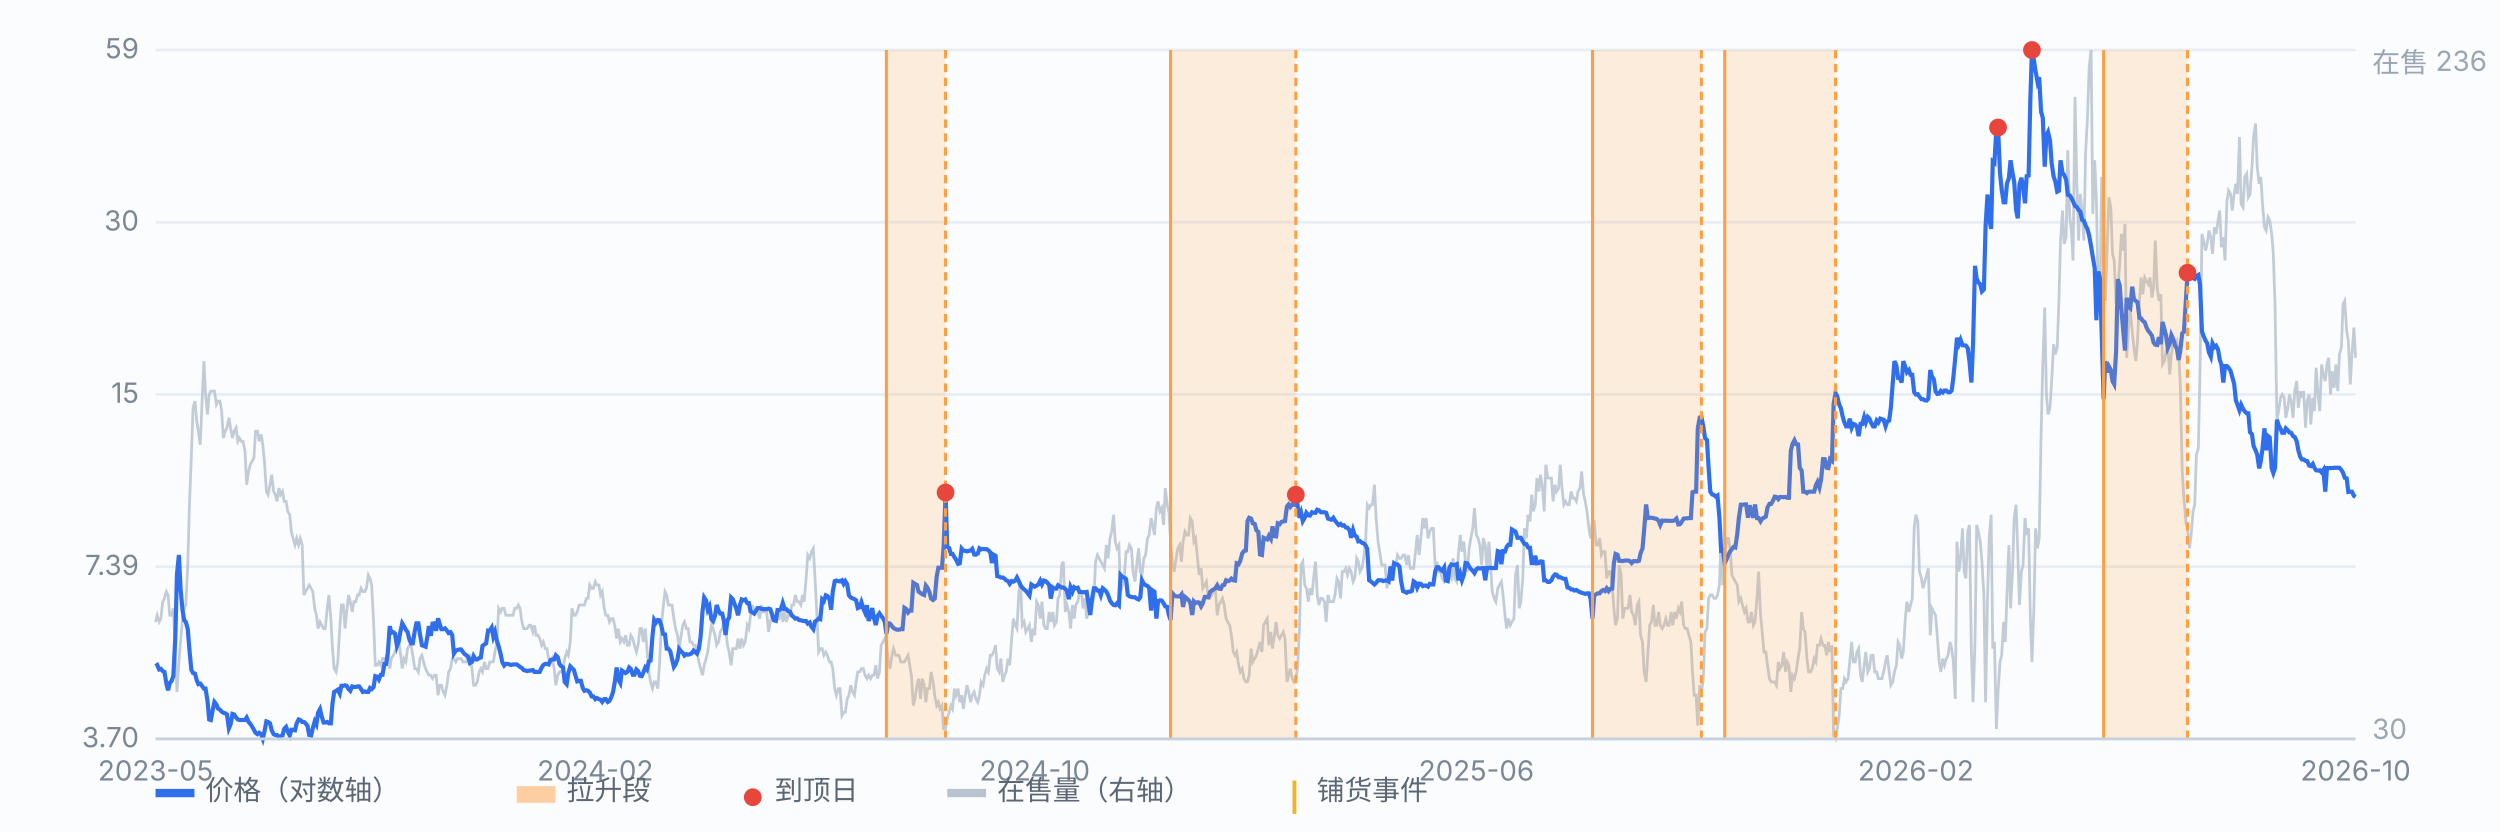
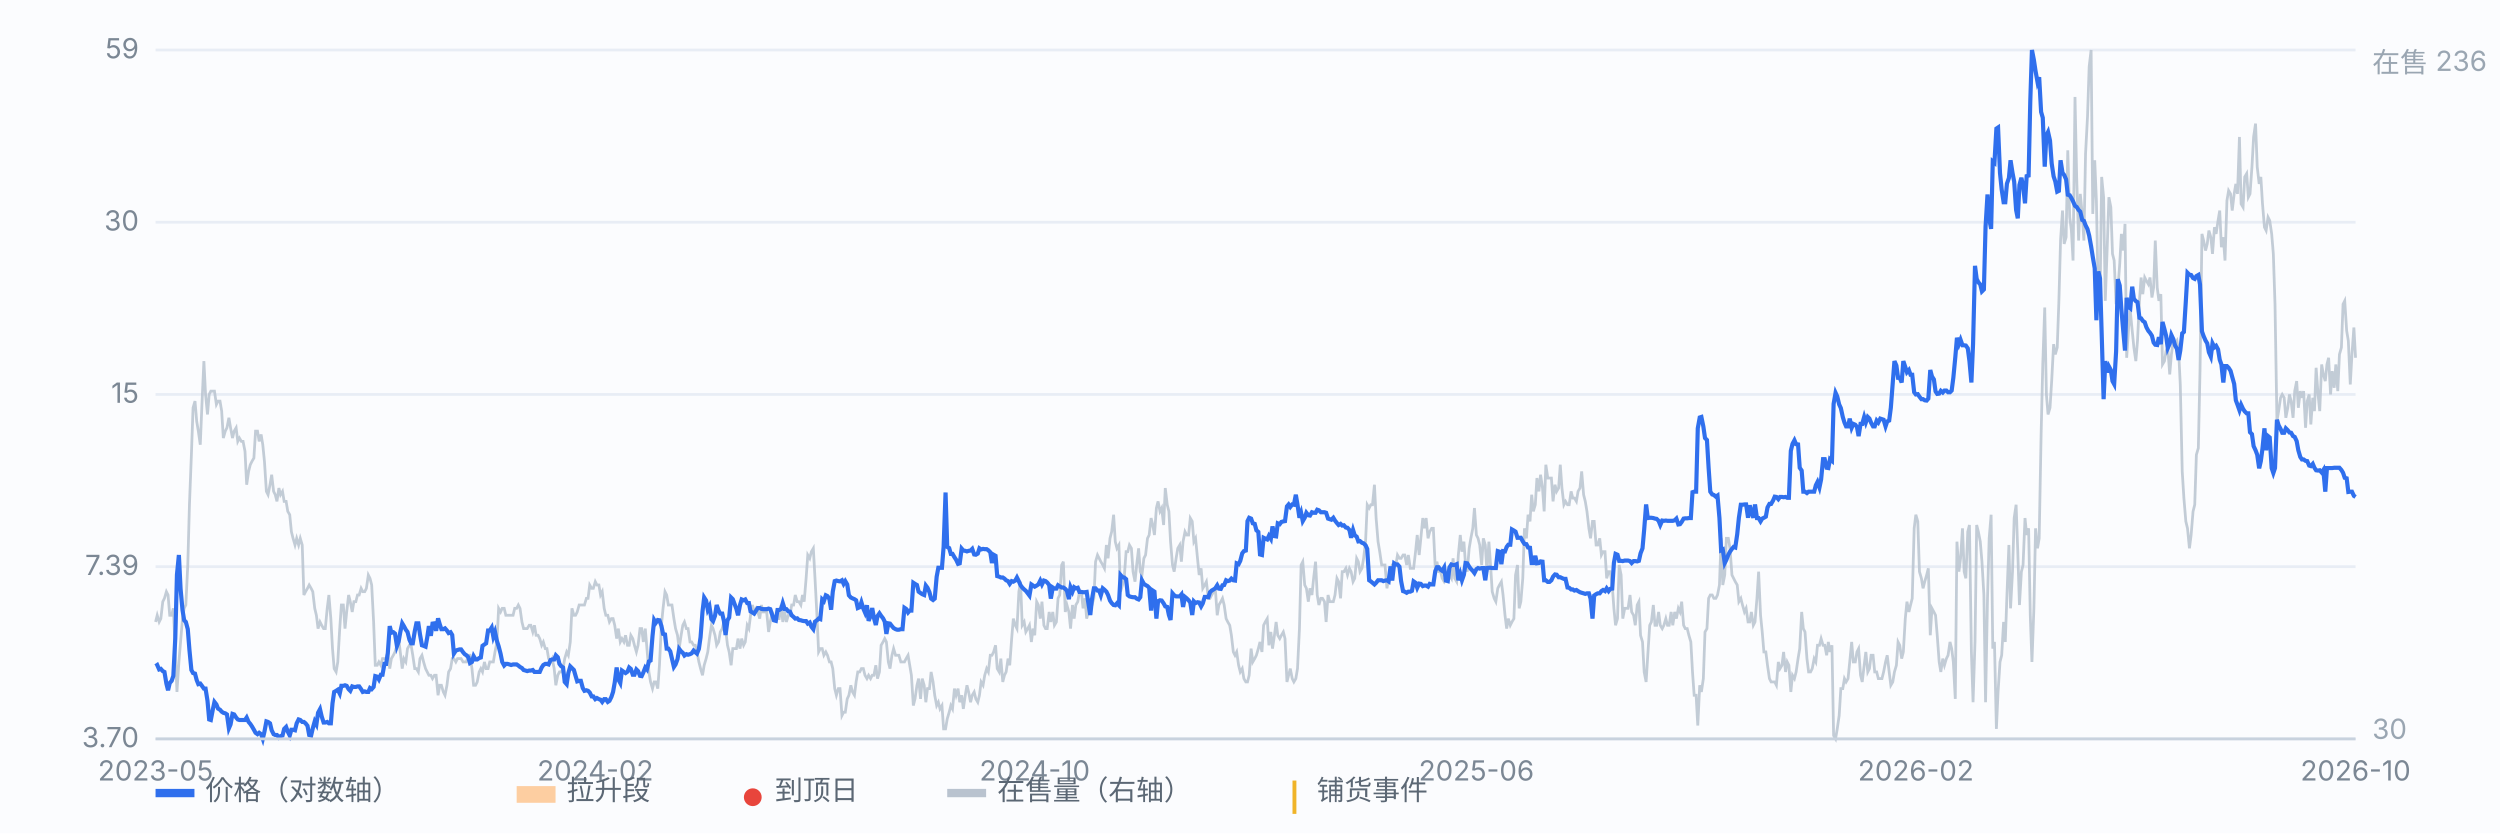
<svg xmlns="http://www.w3.org/2000/svg" viewBox="0 0 900 300" preserveAspectRatio="xMidYMid meet" style="width:100%;max-width:900px;height:auto;display:block" font-family="-apple-system,Segoe UI,Microsoft YaHei,sans-serif" font-size="10">
  <rect x="0" y="0" width="900" height="300" fill="#fbfcfe" />
  <line x1="56" y1="266.0" x2="848" y2="266.0" stroke="#e8edf5" stroke-width="1" />
  <text x="50" y="269.0" text-anchor="end" fill="#7b8794">3.70</text>
  <line x1="56" y1="204.0" x2="848" y2="204.0" stroke="#e8edf5" stroke-width="1" />
  <text x="50" y="207.0" text-anchor="end" fill="#7b8794">7.39</text>
  <line x1="56" y1="142.0" x2="848" y2="142.0" stroke="#e8edf5" stroke-width="1" />
  <text x="50" y="145.0" text-anchor="end" fill="#7b8794">15</text>
  <line x1="56" y1="80.0" x2="848" y2="80.0" stroke="#e8edf5" stroke-width="1" />
  <text x="50" y="83.0" text-anchor="end" fill="#7b8794">30</text>
  <line x1="56" y1="18.0" x2="848" y2="18.0" stroke="#e8edf5" stroke-width="1" />
  <text x="50" y="21.0" text-anchor="end" fill="#7b8794">59</text>
  <path d="M56.0 223.9 L56.6 221.5 L57.3 223.9 L57.9 222.7 L58.6 216.6 L59.2 215.4 L59.9 213.0 L60.5 214.2 L61.1 221.5 L61.8 221.5 L62.4 219.0 L63.1 234.7 L63.7 249.1 L64.4 238.3 L65.0 231.1 L65.7 222.7 L66.3 219.0 L66.9 217.8 L67.6 203.4 L68.2 181.7 L68.9 163.7 L69.5 146.8 L70.2 144.4 L70.8 151.6 L71.4 155.2 L72.1 160.1 L72.7 145.6 L73.4 130.0 L74.0 142.0 L74.7 149.2 L75.3 142.0 L75.9 140.8 L76.6 140.8 L77.2 140.8 L77.9 145.6 L78.5 144.4 L79.2 144.4 L79.8 148.0 L80.4 157.7 L81.1 155.2 L81.7 154.0 L82.4 150.4 L83.0 154.0 L83.7 157.7 L84.3 155.2 L85.0 154.0 L85.6 158.9 L86.2 157.7 L86.9 158.9 L87.5 158.9 L88.2 162.5 L88.8 174.5 L89.5 169.7 L90.1 167.3 L90.7 166.1 L91.4 164.9 L92.0 155.2 L92.7 155.2 L93.3 158.9 L94.0 156.4 L94.6 160.1 L95.2 166.1 L95.9 176.9 L96.5 178.1 L97.2 174.5 L97.8 170.9 L98.5 176.9 L99.1 178.1 L99.7 180.5 L100.4 175.7 L101.0 178.1 L101.7 176.9 L102.3 180.5 L103.0 180.5 L103.6 184.1 L104.3 185.3 L104.9 191.4 L105.5 193.8 L106.2 196.2 L106.8 193.8 L107.5 196.2 L108.1 193.8 L108.8 196.2 L109.4 214.2 L110.0 213.0 L110.7 211.8 L111.3 210.6 L112.0 211.8 L112.6 213.0 L113.3 219.0 L113.9 221.5 L114.5 226.3 L115.2 223.9 L115.8 225.1 L116.5 226.3 L117.1 226.3 L117.8 219.0 L118.4 214.2 L119.1 222.7 L119.7 233.5 L120.3 240.7 L121.0 241.9 L121.6 238.3 L122.3 226.3 L122.9 217.8 L123.6 217.8 L124.2 226.3 L124.8 220.3 L125.5 214.2 L126.1 216.6 L126.8 220.3 L127.4 216.6 L128.1 216.6 L128.7 214.2 L129.3 214.2 L130.0 211.8 L130.6 213.0 L131.3 213.0 L131.9 211.8 L132.6 207.0 L133.2 208.2 L133.8 210.6 L134.5 223.9 L135.1 239.5 L135.8 239.5 L136.4 238.3 L137.1 239.5 L137.7 237.1 L138.4 237.1 L139.0 237.1 L139.6 234.7 L140.3 240.7 L140.9 237.1 L141.6 235.9 L142.2 234.7 L142.9 232.3 L143.5 229.9 L144.1 234.7 L144.8 240.7 L145.4 237.1 L146.1 238.3 L146.7 233.5 L147.4 232.3 L148.0 232.3 L148.6 235.9 L149.3 240.7 L149.9 240.7 L150.6 241.9 L151.2 237.1 L151.9 235.9 L152.5 238.3 L153.2 240.7 L153.8 241.9 L154.4 243.1 L155.1 243.1 L155.7 244.3 L156.4 243.1 L157.0 243.1 L157.7 250.3 L158.3 246.7 L158.9 246.7 L159.6 249.1 L160.2 250.3 L160.9 246.7 L161.5 241.9 L162.2 240.7 L162.8 237.1 L163.4 237.1 L164.1 238.3 L164.7 237.1 L165.4 237.1 L166.0 237.1 L166.7 238.3 L167.3 238.3 L167.9 238.3 L168.6 235.9 L169.2 235.9 L169.9 240.7 L170.5 246.7 L171.2 246.7 L171.8 245.5 L172.5 241.9 L173.1 240.7 L173.7 241.9 L174.4 238.3 L175.0 240.7 L175.7 240.7 L176.3 238.3 L177.0 238.3 L177.6 238.3 L178.2 234.7 L178.9 231.1 L179.5 219.0 L180.2 220.3 L180.8 219.0 L181.5 219.0 L182.1 221.5 L182.7 221.5 L183.4 221.5 L184.0 221.5 L184.7 221.5 L185.3 219.0 L186.0 219.0 L186.6 217.8 L187.2 219.0 L187.9 223.9 L188.5 226.3 L189.2 226.3 L189.8 226.3 L190.5 225.1 L191.1 225.1 L191.8 227.5 L192.4 225.1 L193.0 228.7 L193.7 228.7 L194.3 229.9 L195.0 232.3 L195.6 231.1 L196.3 233.5 L196.9 233.5 L197.5 237.1 L198.2 238.3 L198.8 237.1 L199.5 240.7 L200.1 246.7 L200.8 243.1 L201.4 241.9 L202.0 241.9 L202.7 240.7 L203.3 237.1 L204.0 234.7 L204.6 235.9 L205.3 231.1 L205.9 219.0 L206.6 221.5 L207.2 221.5 L207.8 220.3 L208.5 217.8 L209.1 217.8 L209.8 217.8 L210.4 217.8 L211.1 215.4 L211.7 215.4 L212.3 210.6 L213.0 211.8 L213.6 211.8 L214.3 209.4 L214.9 210.6 L215.6 210.6 L216.2 214.2 L216.8 213.0 L217.5 219.0 L218.1 221.5 L218.8 221.5 L219.4 223.9 L220.1 222.7 L220.7 222.7 L221.3 225.1 L222.0 229.9 L222.6 226.3 L223.3 231.1 L223.9 229.9 L224.6 231.1 L225.2 228.7 L225.9 232.3 L226.5 232.3 L227.1 228.7 L227.8 229.9 L228.4 232.3 L229.1 234.7 L229.7 232.3 L230.4 226.3 L231.0 226.3 L231.6 231.1 L232.3 226.3 L232.9 233.5 L233.6 241.9 L234.2 245.5 L234.9 247.9 L235.5 245.5 L236.1 245.5 L236.8 247.9 L237.4 239.5 L238.1 225.1 L238.7 219.0 L239.4 213.0 L240.0 214.2 L240.6 217.8 L241.3 217.8 L241.9 217.8 L242.6 222.7 L243.2 226.3 L243.9 228.7 L244.5 233.5 L245.2 228.7 L245.8 225.1 L246.4 223.9 L247.1 226.3 L247.7 226.3 L248.4 231.1 L249.0 231.1 L249.7 232.3 L250.3 232.3 L250.9 234.7 L251.6 238.3 L252.2 240.7 L252.9 243.1 L253.5 239.5 L254.2 237.1 L254.8 234.7 L255.4 229.9 L256.1 225.1 L256.7 226.3 L257.4 228.7 L258.0 232.3 L258.7 231.1 L259.3 227.5 L260.0 226.3 L260.6 223.9 L261.2 226.3 L261.9 232.3 L262.5 234.7 L263.2 239.5 L263.8 233.5 L264.5 233.5 L265.1 233.5 L265.7 229.9 L266.4 233.5 L267.0 229.9 L267.7 232.3 L268.3 231.1 L269.0 225.1 L269.6 226.3 L270.2 221.5 L270.9 217.8 L271.5 220.3 L272.2 219.0 L272.8 220.3 L273.5 222.7 L274.1 217.8 L274.7 220.3 L275.4 220.3 L276.0 220.3 L276.7 227.5 L277.3 223.9 L278.0 220.3 L278.6 222.7 L279.3 222.7 L279.9 222.7 L280.5 222.7 L281.2 217.8 L281.8 223.9 L282.5 220.3 L283.1 223.9 L283.8 221.5 L284.4 221.5 L285.0 217.8 L285.7 217.8 L286.3 214.2 L287.0 216.6 L287.6 216.6 L288.3 217.8 L288.9 214.2 L289.5 216.6 L290.2 208.2 L290.8 199.8 L291.5 201.0 L292.1 198.6 L292.8 197.4 L293.4 208.2 L294.1 221.5 L294.7 234.7 L295.3 233.5 L296.0 233.5 L296.6 235.9 L297.3 234.7 L297.9 235.9 L298.6 238.3 L299.2 238.3 L299.8 240.7 L300.5 247.9 L301.1 250.3 L301.8 247.9 L302.4 247.9 L303.1 257.6 L303.7 256.4 L304.3 256.4 L305.0 251.6 L305.6 250.3 L306.3 246.7 L306.9 249.1 L307.6 250.3 L308.2 245.5 L308.8 241.9 L309.5 241.9 L310.1 240.7 L310.8 240.7 L311.4 243.1 L312.1 244.3 L312.7 243.1 L313.4 244.3 L314.0 243.1 L314.6 243.1 L315.3 239.5 L315.9 244.3 L316.6 241.9 L317.2 232.3 L317.9 231.1 L318.5 229.9 L319.1 231.1 L319.8 238.3 L320.4 240.7 L321.1 235.9 L321.7 233.5 L322.4 235.9 L323.0 235.9 L323.6 235.9 L324.3 238.3 L324.9 238.3 L325.6 238.3 L326.2 237.1 L326.9 235.9 L327.5 239.5 L328.1 243.1 L328.8 254.0 L329.4 251.6 L330.1 246.7 L330.7 244.3 L331.4 251.6 L332.0 244.3 L332.7 246.7 L333.3 252.8 L333.9 247.9 L334.6 247.9 L335.2 241.9 L335.9 245.5 L336.5 250.3 L337.2 254.0 L337.8 252.8 L338.4 255.2 L339.1 254.0 L339.7 262.4 L340.4 262.4 L341.0 258.8 L341.7 256.4 L342.3 254.0 L342.9 255.2 L343.6 247.9 L344.2 250.3 L344.9 247.9 L345.5 252.8 L346.2 250.3 L346.8 255.2 L347.5 250.3 L348.1 246.7 L348.7 249.1 L349.4 252.8 L350.0 250.3 L350.7 249.1 L351.3 251.6 L352.0 252.8 L352.6 250.3 L353.2 245.5 L353.9 246.7 L354.5 243.1 L355.2 240.7 L355.8 241.9 L356.5 235.9 L357.1 235.9 L357.7 234.7 L358.4 232.3 L359.0 240.7 L359.7 241.9 L360.3 237.1 L361.0 245.5 L361.6 243.1 L362.2 241.9 L362.9 237.1 L363.5 239.5 L364.2 229.9 L364.8 222.7 L365.5 225.1 L366.1 226.3 L366.8 213.0 L367.4 209.4 L368.0 225.1 L368.7 223.9 L369.3 227.5 L370.0 226.3 L370.6 225.1 L371.3 231.1 L371.9 226.3 L372.5 228.7 L373.2 216.6 L373.8 217.8 L374.5 222.7 L375.1 216.6 L375.8 225.1 L376.4 226.3 L377.0 226.3 L377.7 220.3 L378.3 223.9 L379.0 220.3 L379.6 225.1 L380.3 223.9 L380.9 215.4 L381.5 214.2 L382.2 203.4 L382.8 202.2 L383.5 220.3 L384.1 217.8 L384.8 220.3 L385.4 226.3 L386.1 217.8 L386.7 222.7 L387.3 217.8 L388.0 216.6 L388.6 213.0 L389.3 213.0 L389.9 219.0 L390.6 215.4 L391.2 222.7 L391.8 220.3 L392.5 215.4 L393.1 217.8 L393.8 215.4 L394.4 202.2 L395.1 199.8 L395.7 201.0 L396.3 202.2 L397.0 203.4 L397.6 204.6 L398.3 196.2 L398.9 201.0 L399.6 193.8 L400.2 191.4 L400.9 185.3 L401.5 195.0 L402.1 197.4 L402.8 196.2 L403.4 213.0 L404.1 210.6 L404.7 208.2 L405.4 198.6 L406.0 198.6 L406.6 196.2 L407.3 197.4 L407.9 205.8 L408.6 209.4 L409.2 203.4 L409.9 197.4 L410.5 205.8 L411.1 207.0 L411.8 201.0 L412.4 199.8 L413.1 193.8 L413.7 192.6 L414.4 186.5 L415.0 189.0 L415.6 192.6 L416.3 182.9 L416.9 180.5 L417.6 184.1 L418.2 182.9 L418.9 189.0 L419.5 175.7 L420.2 181.7 L420.8 184.1 L421.4 195.0 L422.1 203.4 L422.7 205.8 L423.4 201.0 L424.0 197.4 L424.7 196.2 L425.3 202.2 L425.9 195.0 L426.6 191.4 L427.2 192.6 L427.9 192.6 L428.5 186.5 L429.2 187.7 L429.8 195.0 L430.4 193.8 L431.1 201.0 L431.7 207.0 L432.4 204.6 L433.0 211.8 L433.7 210.6 L434.3 209.4 L435.0 215.4 L435.6 215.4 L436.2 214.2 L436.9 213.0 L437.5 211.8 L438.2 221.5 L438.8 217.8 L439.5 216.6 L440.1 215.4 L440.7 217.8 L441.4 222.7 L442.0 223.9 L442.7 225.1 L443.3 228.7 L444.0 234.7 L444.6 235.9 L445.2 234.7 L445.9 239.5 L446.5 241.9 L447.2 240.7 L447.8 244.3 L448.5 245.5 L449.1 245.5 L449.7 243.1 L450.4 233.5 L451.0 238.3 L451.7 237.1 L452.3 235.9 L453.0 233.5 L453.6 231.1 L454.3 234.7 L454.9 225.1 L455.5 223.9 L456.2 222.7 L456.8 232.3 L457.5 227.5 L458.1 233.5 L458.8 228.7 L459.4 223.9 L460.0 228.7 L460.7 229.9 L461.3 228.7 L462.0 227.5 L462.6 229.9 L463.3 245.5 L463.9 243.1 L464.5 240.7 L465.2 244.3 L465.8 245.5 L466.5 244.3 L467.1 240.7 L467.8 226.3 L468.4 203.4 L469.0 202.2 L469.7 210.6 L470.3 211.8 L471.0 216.6 L471.6 211.8 L472.3 214.2 L472.9 208.2 L473.6 202.2 L474.2 214.2 L474.8 217.8 L475.5 215.4 L476.1 215.4 L476.8 216.6 L477.4 223.9 L478.1 214.2 L478.7 216.6 L479.3 216.6 L480.0 216.6 L480.6 214.2 L481.3 208.2 L481.9 209.4 L482.6 215.4 L483.2 205.8 L483.8 205.8 L484.5 204.6 L485.1 207.0 L485.8 204.6 L486.4 205.8 L487.1 209.4 L487.7 208.2 L488.4 201.0 L489.0 202.2 L489.6 205.8 L490.3 204.6 L490.9 201.0 L491.6 195.0 L492.2 181.7 L492.9 182.9 L493.5 181.7 L494.1 181.7 L494.8 174.5 L495.4 186.5 L496.1 195.0 L496.7 198.6 L497.4 203.4 L498.0 203.4 L498.6 203.4 L499.3 211.8 L499.9 208.2 L500.6 205.8 L501.2 203.4 L501.9 203.4 L502.5 203.4 L503.1 199.8 L503.8 201.0 L504.4 201.0 L505.1 199.8 L505.7 199.8 L506.4 203.4 L507.0 199.8 L507.7 204.6 L508.3 204.6 L508.9 204.6 L509.6 198.6 L510.2 192.6 L510.9 199.8 L511.5 193.8 L512.2 186.5 L512.8 190.2 L513.4 186.5 L514.1 193.8 L514.7 191.4 L515.4 190.2 L516.0 190.2 L516.7 204.6 L517.3 202.2 L517.9 205.8 L518.6 205.8 L519.2 208.2 L519.9 209.4 L520.5 208.2 L521.2 205.8 L521.8 207.0 L522.5 208.2 L523.1 201.0 L523.7 208.2 L524.4 209.4 L525.0 199.8 L525.7 192.6 L526.3 198.6 L527.0 195.0 L527.6 203.4 L528.2 205.8 L528.9 197.4 L529.5 193.8 L530.2 190.2 L530.8 182.9 L531.5 192.6 L532.1 193.8 L532.7 196.2 L533.4 203.4 L534.0 193.8 L534.7 196.2 L535.3 205.8 L536.0 195.0 L536.6 203.4 L537.2 213.0 L537.9 215.4 L538.5 216.6 L539.2 211.8 L539.8 210.6 L540.5 209.4 L541.1 214.2 L541.8 221.5 L542.4 226.3 L543.0 222.7 L543.7 225.1 L544.3 223.9 L545.0 222.7 L545.6 207.0 L546.3 203.4 L546.9 219.0 L547.5 216.6 L548.2 208.2 L548.8 190.2 L549.5 193.8 L550.1 185.3 L550.8 187.7 L551.4 178.1 L552.0 184.1 L552.7 181.7 L553.3 172.1 L554.0 176.9 L554.6 170.9 L555.3 175.7 L555.9 184.1 L556.5 167.3 L557.2 172.1 L557.8 172.1 L558.5 172.1 L559.1 180.5 L559.8 174.5 L560.4 176.9 L561.1 175.7 L561.7 167.3 L562.3 175.7 L563.0 181.7 L563.6 180.5 L564.3 181.7 L564.9 181.7 L565.6 176.9 L566.2 179.3 L566.8 179.3 L567.5 180.5 L568.1 176.9 L568.8 175.7 L569.4 169.7 L570.1 178.1 L570.7 180.5 L571.3 184.1 L572.0 190.2 L572.6 193.8 L573.3 187.7 L573.9 187.7 L574.6 196.2 L575.2 196.2 L575.9 193.8 L576.5 199.8 L577.1 198.6 L577.8 198.6 L578.4 208.2 L579.1 205.8 L579.7 205.8 L580.4 210.6 L581.0 219.0 L581.6 225.1 L582.3 222.7 L582.9 203.4 L583.6 207.0 L584.2 222.7 L584.9 219.0 L585.5 219.0 L586.1 219.0 L586.8 214.2 L587.4 220.3 L588.1 221.5 L588.7 225.1 L589.4 217.8 L590.0 216.6 L590.6 228.7 L591.3 231.1 L591.9 241.9 L592.6 245.5 L593.2 235.9 L593.9 225.1 L594.5 223.9 L595.2 217.8 L595.8 225.1 L596.4 225.1 L597.1 220.3 L597.7 225.1 L598.4 226.3 L599.0 225.1 L599.7 222.7 L600.3 225.1 L600.9 225.1 L601.6 220.3 L602.2 225.1 L602.9 220.3 L603.5 222.7 L604.2 219.0 L604.8 220.3 L605.4 216.6 L606.1 225.1 L606.7 226.3 L607.4 226.3 L608.0 228.7 L608.7 231.1 L609.3 241.9 L609.9 250.3 L610.6 250.3 L611.2 261.2 L611.9 246.7 L612.5 249.1 L613.2 244.3 L613.8 227.5 L614.5 226.3 L615.1 215.4 L615.7 214.2 L616.4 214.2 L617.0 215.4 L617.7 215.4 L618.3 214.2 L619.0 210.6 L619.6 193.8 L620.2 210.6 L620.9 207.0 L621.5 193.8 L622.2 193.8 L622.8 197.4 L623.5 207.0 L624.1 208.2 L624.7 209.4 L625.4 210.6 L626.0 216.6 L626.7 215.4 L627.3 217.8 L628.0 220.3 L628.6 219.0 L629.3 223.9 L629.9 223.9 L630.5 220.3 L631.2 225.1 L631.8 223.9 L632.5 215.4 L633.1 205.8 L633.8 221.5 L634.4 227.5 L635.0 234.7 L635.7 234.7 L636.3 239.5 L637.0 244.3 L637.6 245.5 L638.3 245.5 L638.9 245.5 L639.5 246.7 L640.2 238.3 L640.8 240.7 L641.5 239.5 L642.1 234.7 L642.8 241.9 L643.4 238.3 L644.0 239.5 L644.7 249.1 L645.3 243.1 L646.0 244.3 L646.6 241.9 L647.3 237.1 L647.9 233.5 L648.6 220.3 L649.2 226.3 L649.8 227.5 L650.5 237.1 L651.1 241.9 L651.8 241.9 L652.4 240.7 L653.1 237.1 L653.7 238.3 L654.3 232.3 L655.0 232.3 L655.6 229.9 L656.3 232.3 L656.9 232.3 L657.6 235.9 L658.2 231.1 L658.8 234.7 L659.5 232.3 L660.1 264.8 L660.8 266.0 L661.4 262.4 L662.1 257.6 L662.7 247.9 L663.4 247.9 L664.0 244.3 L664.6 245.5 L665.3 244.3 L665.9 238.3 L666.6 231.1 L667.2 238.3 L667.9 238.3 L668.5 234.7 L669.1 233.5 L669.8 243.1 L670.4 245.5 L671.1 239.5 L671.7 234.7 L672.4 241.9 L673.0 240.7 L673.6 235.9 L674.3 235.9 L674.9 241.9 L675.6 241.9 L676.2 244.3 L676.9 244.3 L677.5 244.3 L678.1 241.9 L678.8 238.3 L679.4 235.9 L680.1 241.9 L680.7 246.7 L681.4 245.5 L682.0 241.9 L682.7 239.5 L683.3 231.1 L683.9 232.3 L684.6 237.1 L685.2 234.7 L685.9 222.7 L686.5 216.6 L687.2 220.3 L687.8 217.8 L688.4 215.4 L689.1 190.2 L689.7 185.3 L690.4 187.7 L691.0 205.8 L691.7 208.2 L692.3 211.8 L692.9 209.4 L693.6 207.0 L694.2 204.6 L694.9 228.7 L695.5 219.0 L696.2 220.3 L696.8 221.5 L697.4 228.7 L698.1 238.3 L698.7 241.9 L699.4 237.1 L700.0 239.5 L700.7 237.1 L701.3 235.9 L702.0 231.1 L702.6 233.5 L703.2 238.3 L703.9 251.6 L704.5 195.0 L705.2 205.8 L705.8 201.0 L706.5 190.2 L707.1 205.8 L707.7 208.2 L708.4 191.4 L709.0 189.0 L709.7 234.7 L710.3 252.8 L711.0 231.1 L711.6 189.0 L712.2 191.4 L712.9 195.0 L713.5 202.2 L714.2 214.2 L714.8 252.8 L715.5 215.4 L716.1 193.8 L716.8 185.3 L717.4 233.5 L718.0 231.1 L718.7 262.4 L719.3 249.1 L720.0 238.3 L720.6 235.9 L721.3 223.9 L721.9 231.1 L722.5 214.2 L723.2 196.2 L723.8 219.0 L724.5 205.8 L725.1 186.5 L725.8 181.7 L726.4 198.6 L727.0 217.8 L727.7 205.8 L728.3 203.4 L729.0 186.5 L729.6 192.6 L730.3 190.2 L730.9 221.5 L731.5 238.3 L732.2 219.0 L732.8 190.2 L733.5 197.4 L734.1 193.8 L734.8 156.4 L735.4 131.2 L736.1 110.7 L736.7 142.0 L737.3 149.2 L738.0 146.8 L738.6 137.2 L739.3 123.9 L739.9 127.6 L740.6 125.1 L741.2 108.3 L741.8 86.6 L742.5 75.8 L743.1 87.8 L743.8 85.4 L744.4 54.1 L745.1 78.2 L745.7 83.0 L746.3 93.8 L747.0 34.9 L747.6 63.7 L748.3 86.6 L748.9 69.8 L749.6 77.0 L750.2 86.6 L750.8 55.3 L751.5 42.1 L752.1 24.0 L752.8 18.0 L753.4 77.0 L754.1 57.7 L754.7 72.2 L755.4 108.3 L756.0 108.3 L756.6 63.7 L757.3 71.0 L757.9 108.3 L758.6 89.0 L759.2 71.0 L759.9 74.6 L760.5 91.4 L761.1 93.8 L761.8 109.5 L762.4 104.7 L763.1 95.0 L763.7 84.2 L764.4 90.2 L765.0 80.6 L765.6 128.8 L766.3 117.9 L766.9 111.9 L767.6 119.1 L768.2 125.1 L768.9 130.0 L769.5 122.7 L770.2 108.3 L770.8 99.9 L771.4 105.9 L772.1 99.9 L772.7 101.1 L773.4 102.3 L774.0 99.9 L774.7 107.1 L775.3 103.5 L775.9 86.6 L776.6 103.5 L777.2 108.3 L777.9 105.9 L778.5 131.2 L779.2 130.0 L779.8 126.3 L780.4 125.1 L781.1 134.8 L781.7 127.6 L782.4 122.7 L783.0 123.9 L783.7 122.7 L784.3 126.3 L784.9 138.4 L785.6 169.7 L786.2 179.3 L786.9 187.7 L787.5 190.2 L788.2 197.4 L788.8 192.6 L789.5 184.1 L790.1 181.7 L790.7 163.7 L791.4 161.3 L792.0 133.6 L792.7 84.2 L793.3 86.6 L794.0 90.2 L794.6 87.8 L795.2 83.0 L795.9 85.4 L796.5 91.4 L797.2 81.8 L797.8 84.2 L798.5 79.4 L799.1 75.8 L799.7 89.0 L800.4 85.4 L801.0 93.8 L801.7 72.2 L802.3 68.6 L803.0 69.8 L803.6 75.8 L804.3 69.8 L804.9 66.2 L805.5 69.8 L806.2 49.3 L806.8 73.4 L807.5 74.6 L808.1 63.7 L808.8 62.5 L809.4 71.0 L810.0 69.8 L810.7 60.1 L811.3 49.3 L812.0 44.5 L812.6 60.1 L813.3 66.2 L813.9 63.7 L814.5 73.4 L815.2 81.8 L815.8 83.0 L816.5 78.2 L817.1 79.4 L817.8 84.2 L818.4 91.4 L819.0 109.5 L819.7 151.6 L820.3 148.0 L821.0 143.2 L821.6 142.0 L822.3 143.2 L822.9 150.4 L823.6 146.8 L824.2 142.0 L824.8 144.4 L825.5 150.4 L826.1 140.8 L826.8 137.2 L827.4 146.8 L828.1 140.8 L828.7 143.2 L829.3 140.8 L830.0 154.0 L830.6 144.4 L831.3 142.0 L831.9 152.8 L832.6 143.2 L833.2 148.0 L833.8 132.4 L834.5 142.0 L835.1 148.0 L835.8 131.2 L836.4 134.8 L837.1 137.2 L837.7 131.2 L838.3 128.8 L839.0 142.0 L839.6 133.6 L840.3 139.6 L840.9 131.2 L841.6 140.8 L842.2 127.6 L842.9 125.1 L843.5 109.5 L844.1 108.3 L844.8 119.1 L845.4 122.7 L846.1 138.4 L846.7 127.6 L847.4 117.9 L848.0 128.8" fill="none" stroke="#b9c3cf" stroke-width="1" opacity="0.85" />
  <text x="854" y="26" fill="#9aa6b2">在售 236</text>
  <text x="854" y="266" fill="#9aa6b2">30</text>
  <path d="M56.0 239.8 L56.6 239.4 L57.3 241.0 L57.9 240.8 L58.6 241.6 L59.2 241.9 L59.9 246.1 L60.5 248.5 L61.1 245.9 L61.8 245.1 L62.4 243.3 L63.1 229.8 L63.7 206.9 L64.4 199.8 L65.0 211.9 L65.7 219.6 L66.3 223.3 L66.9 223.9 L67.6 226.5 L68.2 234.0 L68.9 241.2 L69.5 242.3 L70.2 242.5 L70.8 244.8 L71.4 246.3 L72.1 246.1 L72.7 246.9 L73.4 247.9 L74.0 247.9 L74.7 252.3 L75.3 259.0 L75.9 259.2 L76.6 255.5 L77.2 252.7 L77.9 253.6 L78.5 255.1 L79.2 255.5 L79.8 256.2 L80.4 256.6 L81.1 256.8 L81.7 257.2 L82.4 262.2 L83.0 260.8 L83.7 257.0 L84.3 257.2 L85.0 258.3 L85.6 259.0 L86.2 259.2 L86.9 259.2 L87.5 259.2 L88.2 259.2 L88.8 258.3 L89.5 259.9 L90.1 260.6 L90.7 261.5 L91.4 262.7 L92.0 263.8 L92.7 264.3 L93.3 263.8 L94.0 264.3 L94.6 266.0 L95.2 263.4 L95.9 259.7 L96.5 259.9 L97.2 260.4 L97.8 262.9 L98.5 264.3 L99.1 264.6 L99.7 264.6 L100.4 265.5 L101.0 265.0 L101.7 264.8 L102.3 262.4 L103.0 261.7 L103.6 263.4 L104.3 264.8 L104.9 262.7 L105.5 262.7 L106.2 262.9 L106.8 260.4 L107.5 259.0 L108.1 259.2 L108.8 259.9 L109.4 259.9 L110.0 260.4 L110.7 261.3 L111.3 264.6 L112.0 264.8 L112.6 262.2 L113.3 259.7 L113.9 260.8 L114.5 256.6 L115.2 255.3 L115.8 257.9 L116.5 260.1 L117.1 260.1 L117.8 259.9 L118.4 260.4 L119.1 260.4 L119.7 253.2 L120.3 249.1 L121.0 248.7 L121.6 248.3 L122.3 249.7 L122.9 246.9 L123.6 246.9 L124.2 246.7 L124.8 246.9 L125.5 248.1 L126.1 248.7 L126.8 247.1 L127.4 247.3 L128.1 247.3 L128.7 247.1 L129.3 247.1 L130.0 248.1 L130.6 249.1 L131.3 248.9 L131.9 249.1 L132.6 249.1 L133.2 247.7 L133.8 248.1 L134.5 247.3 L135.1 243.4 L135.8 243.6 L136.4 244.6 L137.1 242.9 L137.7 242.9 L138.4 239.0 L139.0 239.0 L139.6 235.2 L140.3 225.4 L140.9 227.8 L141.6 227.6 L142.2 228.1 L142.9 232.6 L143.5 231.0 L144.1 227.6 L144.8 224.4 L145.4 225.4 L146.1 226.7 L146.7 227.5 L147.4 230.3 L148.0 231.6 L148.6 231.6 L149.3 227.3 L149.9 224.4 L150.6 224.4 L151.2 228.4 L151.9 232.3 L152.5 232.5 L153.2 232.8 L153.8 229.5 L154.4 225.4 L155.1 228.9 L155.7 224.5 L156.4 224.4 L157.0 227.1 L157.7 222.6 L158.3 224.7 L158.9 226.5 L159.6 226.5 L160.2 226.2 L160.9 227.0 L161.5 227.9 L162.2 227.6 L162.8 228.6 L163.4 235.3 L164.1 234.2 L164.7 234.0 L165.4 233.8 L166.0 233.8 L166.7 234.8 L167.3 235.5 L167.9 235.9 L168.6 236.6 L169.2 238.7 L169.9 238.3 L170.5 236.2 L171.2 237.4 L171.8 237.4 L172.5 236.9 L173.1 236.7 L173.7 232.5 L174.4 232.0 L175.0 231.6 L175.7 227.0 L176.3 227.0 L177.0 225.9 L177.6 229.2 L178.2 227.5 L178.9 230.8 L179.5 232.6 L180.2 235.3 L180.8 238.3 L181.5 239.6 L182.1 239.0 L182.7 239.0 L183.4 239.2 L184.0 239.4 L184.7 239.2 L185.3 239.2 L186.0 239.2 L186.6 239.6 L187.2 240.1 L187.9 240.5 L188.5 241.2 L189.2 241.4 L189.8 241.6 L190.5 241.4 L191.1 241.4 L191.8 241.2 L192.4 241.9 L193.0 241.9 L193.7 241.9 L194.3 241.9 L195.0 240.3 L195.6 239.4 L196.3 239.0 L196.9 239.0 L197.5 239.2 L198.2 237.6 L198.8 237.4 L199.5 237.4 L200.1 235.9 L200.8 236.6 L201.4 239.0 L202.0 239.8 L202.7 240.3 L203.3 245.5 L204.0 246.3 L204.6 242.3 L205.3 239.9 L205.9 240.5 L206.6 241.2 L207.2 243.3 L207.8 245.3 L208.5 245.1 L209.1 245.1 L209.8 247.7 L210.4 248.7 L211.1 248.5 L211.7 248.7 L212.3 249.3 L213.0 250.7 L213.6 250.7 L214.3 251.7 L214.9 251.3 L215.6 251.7 L216.2 251.9 L216.8 252.7 L217.5 251.7 L218.1 251.7 L218.8 252.7 L219.4 252.3 L220.1 250.9 L220.7 249.1 L221.3 245.7 L222.0 240.3 L222.6 244.6 L223.3 245.9 L223.9 241.4 L224.6 241.9 L225.2 242.3 L225.9 241.8 L226.5 240.3 L227.1 240.8 L227.8 242.9 L228.4 242.9 L229.1 241.0 L229.7 241.6 L230.4 243.3 L231.0 243.4 L231.6 242.1 L232.3 240.3 L232.9 241.0 L233.6 238.1 L234.2 237.8 L234.9 229.0 L235.5 223.2 L236.1 224.2 L236.8 223.2 L237.4 223.3 L238.1 225.3 L238.7 228.2 L239.4 228.4 L240.0 233.5 L240.6 233.5 L241.3 234.5 L241.9 237.1 L242.6 240.1 L243.2 239.2 L243.9 237.3 L244.5 233.6 L245.2 234.5 L245.8 235.0 L246.4 236.0 L247.1 235.5 L247.7 235.7 L248.4 235.5 L249.0 235.2 L249.7 234.2 L250.3 234.8 L250.9 235.3 L251.6 233.6 L252.2 229.4 L252.9 220.2 L253.5 215.1 L254.2 216.2 L254.8 219.5 L255.4 218.3 L256.1 222.9 L256.7 223.6 L257.4 221.7 L258.0 217.8 L258.7 219.8 L259.3 220.9 L260.0 220.9 L260.6 223.5 L261.2 228.6 L261.9 223.3 L262.5 222.3 L263.2 215.1 L263.8 215.7 L264.5 217.6 L265.1 219.2 L265.7 221.5 L266.4 217.8 L267.0 215.8 L267.7 216.1 L268.3 215.8 L269.0 217.1 L269.6 217.1 L270.2 220.1 L270.9 220.5 L271.5 220.9 L272.2 219.8 L272.8 218.9 L273.5 218.9 L274.1 219.2 L274.7 219.3 L275.4 219.3 L276.0 219.3 L276.7 219.1 L277.3 219.3 L278.0 221.4 L278.6 223.3 L279.3 223.5 L279.9 219.6 L280.5 219.6 L281.2 219.2 L281.8 217.1 L282.5 219.3 L283.1 219.3 L283.8 220.1 L284.4 220.2 L285.0 221.5 L285.7 222.1 L286.3 222.7 L287.0 222.6 L287.6 223.2 L288.3 223.3 L288.9 223.5 L289.5 223.6 L290.2 223.6 L290.8 224.5 L291.5 224.1 L292.1 225.6 L292.8 226.5 L293.4 223.8 L294.1 223.3 L294.7 222.7 L295.3 222.9 L296.0 215.8 L296.6 216.4 L297.3 214.3 L297.9 214.6 L298.6 215.7 L299.2 219.5 L299.8 213.0 L300.5 209.2 L301.1 209.0 L301.8 209.2 L302.4 209.3 L303.1 208.9 L303.7 210.2 L304.3 209.2 L305.0 210.4 L305.6 214.3 L306.3 215.1 L306.9 215.4 L307.6 215.7 L308.2 216.1 L308.8 218.9 L309.5 218.6 L310.1 216.8 L310.8 219.1 L311.4 220.5 L312.1 217.9 L312.7 223.5 L313.4 221.8 L314.0 218.9 L314.6 222.4 L315.3 225.0 L315.9 221.8 L316.6 220.8 L317.2 221.7 L317.9 222.6 L318.5 223.8 L319.1 228.2 L319.8 224.4 L320.4 224.5 L321.1 225.4 L321.7 226.1 L322.4 226.5 L323.0 226.7 L323.6 226.7 L324.3 226.5 L324.9 226.5 L325.6 218.8 L326.2 219.2 L326.9 220.5 L327.5 219.8 L328.1 219.8 L328.8 209.8 L329.4 210.2 L330.1 210.6 L330.7 213.0 L331.4 213.5 L332.0 213.9 L332.7 214.2 L333.3 210.8 L333.9 211.6 L334.6 213.2 L335.2 215.5 L335.9 216.0 L336.5 215.5 L337.2 207.6 L337.8 204.4 L338.4 204.4 L339.1 204.4 L339.7 196.9 L340.4 177.3 L341.0 196.9 L341.7 197.3 L342.3 199.4 L342.9 199.4 L343.6 200.6 L344.2 201.5 L344.9 203.0 L345.5 202.8 L346.2 197.5 L346.8 198.2 L347.5 198.3 L348.1 198.5 L348.7 198.3 L349.4 198.2 L350.0 197.6 L350.7 199.6 L351.3 199.7 L352.0 199.3 L352.6 197.4 L353.2 197.8 L353.9 197.6 L354.5 197.7 L355.2 197.7 L355.8 198.1 L356.5 198.8 L357.1 202.7 L357.7 199.7 L358.4 200.1 L359.0 207.4 L359.7 207.6 L360.3 207.9 L361.0 207.9 L361.6 208.3 L362.2 208.9 L362.9 209.2 L363.5 210.2 L364.2 209.2 L364.8 209.4 L365.5 209.0 L366.1 207.9 L366.8 209.3 L367.4 210.7 L368.0 211.5 L368.7 212.2 L369.3 212.7 L370.0 213.6 L370.6 214.4 L371.3 210.4 L371.9 210.8 L372.5 211.2 L373.2 210.8 L373.8 210.4 L374.5 209.0 L375.1 210.4 L375.8 209.0 L376.4 209.2 L377.0 209.7 L377.7 210.6 L378.3 215.5 L379.0 211.5 L379.6 211.9 L380.3 211.9 L380.9 210.7 L381.5 211.1 L382.2 211.5 L382.8 211.5 L383.5 212.0 L384.1 212.7 L384.8 215.7 L385.4 211.4 L386.1 213.0 L386.7 211.4 L387.3 211.8 L388.0 211.6 L388.6 213.1 L389.3 213.1 L389.9 213.2 L390.6 213.2 L391.2 213.1 L391.8 217.1 L392.5 221.4 L393.1 215.8 L393.8 211.8 L394.4 211.8 L395.1 212.6 L395.7 212.6 L396.3 214.3 L397.0 211.8 L397.6 212.3 L398.3 213.0 L398.9 214.2 L399.6 216.2 L400.2 217.1 L400.9 217.8 L401.5 217.9 L402.1 217.2 L402.8 217.9 L403.4 207.0 L404.1 207.8 L404.7 207.9 L405.4 208.5 L406.0 214.2 L406.6 214.7 L407.3 214.9 L407.9 215.0 L408.6 215.0 L409.2 215.5 L409.9 215.8 L410.5 215.0 L411.1 208.9 L411.8 210.2 L412.4 210.6 L413.1 211.0 L413.7 211.6 L414.4 219.8 L415.0 212.6 L415.6 213.0 L416.3 222.7 L416.9 216.4 L417.6 216.1 L418.2 216.2 L418.9 217.2 L419.5 218.3 L420.2 218.5 L420.8 221.4 L421.4 223.2 L422.1 213.6 L422.7 214.3 L423.4 214.7 L424.0 214.7 L424.7 214.7 L425.3 214.0 L425.9 218.5 L426.6 214.9 L427.2 215.4 L427.9 216.1 L428.5 216.9 L429.2 221.4 L429.8 216.5 L430.4 217.1 L431.1 216.8 L431.7 216.9 L432.4 218.3 L433.0 217.2 L433.7 214.9 L434.3 214.9 L435.0 215.0 L435.6 213.2 L436.2 212.6 L436.9 212.2 L437.5 211.8 L438.2 210.7 L438.8 211.9 L439.5 212.0 L440.1 210.7 L440.7 210.6 L441.4 208.9 L442.0 209.2 L442.7 209.0 L443.3 208.3 L444.0 208.9 L444.6 209.0 L445.2 202.8 L445.9 203.1 L446.5 201.9 L447.2 199.2 L447.8 198.4 L448.5 198.2 L449.1 187.6 L449.7 186.4 L450.4 186.7 L451.0 188.4 L451.7 188.6 L452.3 190.9 L453.0 191.5 L453.6 199.6 L454.3 199.8 L454.9 193.6 L455.5 193.9 L456.2 194.2 L456.8 192.9 L457.5 194.0 L458.1 189.5 L458.8 193.0 L459.4 193.1 L460.0 188.4 L460.7 188.7 L461.3 187.9 L462.0 187.7 L462.6 187.6 L463.3 182.3 L463.9 181.6 L464.5 182.5 L465.2 181.6 L465.8 181.7 L466.5 178.1 L467.1 181.7 L467.8 186.4 L468.4 184.6 L469.0 187.6 L469.7 186.4 L470.3 184.6 L471.0 185.5 L471.6 185.6 L472.3 184.4 L472.9 184.6 L473.6 184.6 L474.2 183.5 L474.8 183.7 L475.5 184.4 L476.1 184.4 L476.8 184.4 L477.4 184.6 L478.1 186.7 L478.7 186.9 L479.3 187.1 L480.0 186.4 L480.6 187.4 L481.3 188.3 L481.9 189.0 L482.6 188.6 L483.2 189.2 L483.8 189.1 L484.5 189.9 L485.1 190.0 L485.8 190.8 L486.4 193.6 L487.1 190.8 L487.7 192.7 L488.4 193.2 L489.0 194.9 L489.6 194.8 L490.3 195.4 L490.9 195.6 L491.6 196.3 L492.2 197.6 L492.9 208.9 L493.5 209.3 L494.1 209.8 L494.8 210.4 L495.4 209.8 L496.1 208.9 L496.7 208.9 L497.4 208.9 L498.0 209.2 L498.6 209.0 L499.3 208.9 L499.9 209.3 L500.6 203.9 L501.2 209.0 L501.9 202.8 L502.5 203.2 L503.1 203.2 L503.8 204.0 L504.4 209.2 L505.1 212.8 L505.7 213.0 L506.4 213.4 L507.0 213.0 L507.7 213.0 L508.3 212.7 L508.9 209.3 L509.6 209.8 L510.2 211.6 L510.9 210.1 L511.5 210.2 L512.2 211.0 L512.8 210.8 L513.4 210.8 L514.1 211.2 L514.7 210.2 L515.4 210.4 L516.0 210.4 L516.7 205.6 L517.3 204.2 L517.9 204.2 L518.6 205.1 L519.2 205.5 L519.9 204.3 L520.5 209.0 L521.2 209.2 L521.8 204.3 L522.5 203.2 L523.1 203.4 L523.7 203.4 L524.4 203.1 L525.0 208.9 L525.7 206.6 L526.3 208.9 L527.0 206.9 L527.6 202.7 L528.2 202.8 L528.9 204.0 L529.5 204.8 L530.2 205.5 L530.8 206.3 L531.5 204.9 L532.1 204.5 L532.7 204.7 L533.4 204.5 L534.0 204.5 L534.7 208.9 L535.3 204.5 L536.0 204.4 L536.6 204.4 L537.2 204.5 L537.9 204.5 L538.5 204.5 L539.2 198.4 L539.8 198.6 L540.5 203.1 L541.1 198.4 L541.8 198.5 L542.4 196.9 L543.0 196.1 L543.7 196.1 L544.3 190.6 L545.0 191.0 L545.6 191.4 L546.3 193.6 L546.9 193.6 L547.5 193.6 L548.2 194.9 L548.8 195.8 L549.5 195.9 L550.1 197.1 L550.8 197.2 L551.4 202.7 L552.0 202.7 L552.7 200.1 L553.3 202.8 L554.0 202.7 L554.6 202.1 L555.3 202.2 L555.9 208.9 L556.5 208.9 L557.2 209.5 L557.8 209.5 L558.5 208.9 L559.1 207.6 L559.8 206.8 L560.4 206.9 L561.1 207.8 L561.7 207.8 L562.3 208.1 L563.0 208.4 L563.6 208.4 L564.3 211.5 L564.9 211.6 L565.6 212.2 L566.2 212.2 L566.8 212.6 L567.5 212.4 L568.1 212.8 L568.8 213.2 L569.4 213.4 L570.1 213.6 L570.7 213.8 L571.3 213.6 L572.0 213.6 L572.6 215.5 L573.3 222.7 L573.9 214.4 L574.6 213.9 L575.2 213.6 L575.9 213.6 L576.5 212.8 L577.1 212.4 L577.8 212.8 L578.4 211.8 L579.1 212.8 L579.7 212.0 L580.4 211.9 L581.0 202.7 L581.6 199.4 L582.3 199.7 L582.9 201.9 L583.6 201.9 L584.2 202.0 L584.9 201.8 L585.5 201.8 L586.1 201.8 L586.8 202.0 L587.4 202.7 L588.1 202.0 L588.7 202.0 L589.4 202.1 L590.0 201.9 L590.6 199.2 L591.3 197.4 L591.9 190.7 L592.6 181.6 L593.2 186.5 L593.9 186.4 L594.5 186.4 L595.2 186.5 L595.8 186.7 L596.4 186.8 L597.1 187.5 L597.7 189.0 L598.4 187.4 L599.0 187.5 L599.7 187.4 L600.3 187.5 L600.9 187.5 L601.6 187.5 L602.2 187.5 L602.9 187.3 L603.5 186.7 L604.2 188.8 L604.8 188.7 L605.4 187.9 L606.1 186.7 L606.7 186.6 L607.4 186.6 L608.0 186.5 L608.7 186.5 L609.3 177.2 L609.9 177.0 L610.6 177.0 L611.2 154.2 L611.9 150.3 L612.5 150.1 L613.2 153.5 L613.8 157.7 L614.5 158.4 L615.1 168.4 L615.7 177.0 L616.4 178.0 L617.0 178.2 L617.7 178.8 L618.3 178.4 L619.0 186.5 L619.6 198.1 L620.2 197.8 L620.9 202.7 L621.5 201.5 L622.2 199.7 L622.8 198.6 L623.5 197.6 L624.1 196.9 L624.7 197.1 L625.4 192.3 L626.0 186.4 L626.7 181.7 L627.3 181.7 L628.0 181.6 L628.6 181.6 L629.3 186.4 L629.9 181.9 L630.5 184.4 L631.2 186.4 L631.8 181.6 L632.5 186.5 L633.1 186.5 L633.8 187.7 L634.4 186.7 L635.0 186.4 L635.7 186.0 L636.3 182.7 L637.0 181.4 L637.6 181.4 L638.3 180.2 L638.9 178.8 L639.5 178.9 L640.2 179.7 L640.8 178.9 L641.5 178.9 L642.1 179.0 L642.8 178.9 L643.4 179.2 L644.0 179.2 L644.7 162.3 L645.3 159.8 L646.0 158.5 L646.6 159.9 L647.3 160.0 L647.9 168.4 L648.6 169.4 L649.2 177.0 L649.8 177.0 L650.5 177.5 L651.1 177.0 L651.8 177.0 L652.4 177.0 L653.1 177.0 L653.7 174.7 L654.3 173.5 L655.0 175.5 L655.6 172.6 L656.3 165.3 L656.9 165.3 L657.6 168.4 L658.2 168.5 L658.8 165.3 L659.5 165.9 L660.1 145.4 L660.8 141.4 L661.4 142.7 L662.1 145.6 L662.7 146.9 L663.4 150.1 L664.0 152.1 L664.6 153.5 L665.3 153.5 L665.9 150.7 L666.6 154.0 L667.2 152.6 L667.9 152.9 L668.5 153.7 L669.1 157.0 L669.8 152.6 L670.4 152.6 L671.1 150.1 L671.7 152.1 L672.4 150.1 L673.0 150.7 L673.6 152.2 L674.3 153.5 L674.9 153.5 L675.6 151.4 L676.2 152.1 L676.9 150.7 L677.5 150.9 L678.1 151.1 L678.8 153.5 L679.4 151.7 L680.1 151.4 L680.7 146.8 L681.4 137.7 L682.0 130.0 L682.7 131.6 L683.3 136.0 L683.9 136.0 L684.6 137.7 L685.2 130.0 L685.9 132.1 L686.5 134.0 L687.2 133.2 L687.8 134.9 L688.4 134.9 L689.1 141.2 L689.7 142.0 L690.4 141.9 L691.0 142.8 L691.7 143.7 L692.3 143.7 L692.9 144.1 L693.6 144.2 L694.2 143.5 L694.9 133.2 L695.5 135.5 L696.2 136.6 L696.8 140.9 L697.4 141.8 L698.1 141.7 L698.7 140.7 L699.4 141.3 L700.0 140.6 L700.7 140.6 L701.3 141.2 L702.0 141.2 L702.6 140.6 L703.2 136.0 L703.9 128.7 L704.5 121.6 L705.2 123.9 L705.8 122.3 L706.5 124.3 L707.1 124.3 L707.7 124.4 L708.4 125.4 L709.0 130.0 L709.7 137.7 L710.3 123.8 L711.0 95.7 L711.6 100.4 L712.2 101.6 L712.9 102.4 L713.5 104.9 L714.2 104.2 L714.8 81.6 L715.5 70.0 L716.1 78.6 L716.8 82.4 L717.4 58.1 L718.0 58.6 L718.7 46.3 L719.3 45.9 L720.0 62.3 L720.6 68.2 L721.3 72.8 L721.9 72.8 L722.5 66.1 L723.2 64.1 L723.8 57.7 L724.5 62.2 L725.1 65.4 L725.8 75.6 L726.4 78.6 L727.0 66.6 L727.7 64.0 L728.3 66.8 L729.0 73.2 L729.6 63.4 L730.3 63.2 L730.9 36.5 L731.5 18.0 L732.2 21.6 L732.8 25.6 L733.5 29.5 L734.1 27.8 L734.8 40.3 L735.4 42.4 L736.1 60.0 L736.7 48.7 L737.3 47.5 L738.0 50.6 L738.6 58.8 L739.3 63.5 L739.9 65.3 L740.6 69.0 L741.2 68.7 L741.8 57.7 L742.5 62.2 L743.1 63.0 L743.8 64.6 L744.4 70.1 L745.1 70.3 L745.7 71.3 L746.3 72.5 L747.0 74.1 L747.6 74.5 L748.3 75.6 L748.9 76.2 L749.6 79.2 L750.2 79.5 L750.8 81.1 L751.5 82.5 L752.1 84.8 L752.8 88.7 L753.4 92.5 L754.1 96.6 L754.7 115.3 L755.4 97.7 L756.0 100.2 L756.6 120.0 L757.3 143.7 L757.9 130.0 L758.6 134.1 L759.2 131.9 L759.9 133.2 L760.5 137.2 L761.1 138.3 L761.8 126.5 L762.4 100.5 L763.1 102.8 L763.7 111.4 L764.4 119.5 L765.0 126.2 L765.6 107.2 L766.3 110.5 L766.9 111.0 L767.6 103.2 L768.2 107.6 L768.9 108.4 L769.5 108.8 L770.2 114.4 L770.8 114.6 L771.4 115.5 L772.1 116.0 L772.7 117.8 L773.4 119.1 L774.0 119.8 L774.7 120.9 L775.3 123.3 L775.9 124.1 L776.6 124.2 L777.2 121.4 L777.9 123.9 L778.5 115.9 L779.2 118.5 L779.8 120.9 L780.4 125.3 L781.1 123.7 L781.7 120.6 L782.4 122.1 L783.0 124.3 L783.7 125.6 L784.3 129.6 L784.9 126.2 L785.6 120.0 L786.2 119.5 L786.9 108.4 L787.5 98.2 L788.2 98.9 L788.8 99.0 L789.5 100.1 L790.1 100.4 L790.7 99.4 L791.4 99.0 L792.0 102.4 L792.7 119.3 L793.3 121.0 L794.0 122.6 L794.6 123.6 L795.2 126.8 L795.9 128.4 L796.5 123.6 L797.2 125.0 L797.8 124.5 L798.5 125.8 L799.1 129.5 L799.7 131.2 L800.4 137.7 L801.0 131.8 L801.7 131.8 L802.3 132.4 L803.0 133.5 L803.6 135.7 L804.3 138.2 L804.9 144.1 L805.5 145.7 L806.2 147.7 L806.8 145.7 L807.5 147.2 L808.1 148.1 L808.8 148.8 L809.4 148.8 L810.0 155.6 L810.7 156.3 L811.3 160.6 L812.0 162.1 L812.6 163.7 L813.3 168.6 L813.9 166.0 L814.5 161.4 L815.2 154.2 L815.8 162.1 L816.5 157.0 L817.1 157.5 L817.8 168.5 L818.4 170.3 L819.0 168.5 L819.7 151.1 L820.3 153.1 L821.0 154.4 L821.6 155.8 L822.3 155.8 L822.9 154.2 L823.6 154.9 L824.2 155.7 L824.8 155.8 L825.5 157.0 L826.1 157.3 L826.8 158.8 L827.4 162.1 L828.1 164.5 L828.7 165.4 L829.3 165.4 L830.0 165.9 L830.6 166.0 L831.3 167.6 L831.9 167.8 L832.6 167.0 L833.2 168.4 L833.8 169.3 L834.5 169.4 L835.1 169.3 L835.8 170.1 L836.4 169.2 L837.1 177.0 L837.7 168.5 L838.3 168.5 L839.0 168.5 L839.6 168.5 L840.3 168.4 L840.9 168.4 L841.6 168.4 L842.2 168.4 L842.9 169.2 L843.5 170.2 L844.1 172.0 L844.8 172.2 L845.4 177.1 L846.1 177.0 L846.7 177.0 L847.4 178.5 L848.0 178.9" fill="none" stroke="#2f6fed" stroke-width="1.5" />
-   <rect x="319.1" y="18" width="21.2" height="248" fill="#ff9f43" opacity="0.18" />
-   <line x1="319.1" y1="18" x2="319.1" y2="266" stroke="#ff9f43" stroke-width="1.1" />
-   <line x1="340.4" y1="18" x2="340.4" y2="266" stroke="#ff9f43" stroke-width="1.1" stroke-dasharray="3 2" />
-   <circle cx="340.4" cy="177.3" r="3.2" fill="#e8453c" />
-   <rect x="421.4" y="18" width="45.0" height="248" fill="#ff9f43" opacity="0.18" />
-   <line x1="421.4" y1="18" x2="421.4" y2="266" stroke="#ff9f43" stroke-width="1.1" />
-   <line x1="466.5" y1="18" x2="466.5" y2="266" stroke="#ff9f43" stroke-width="1.1" stroke-dasharray="3 2" />
-   <circle cx="466.5" cy="178.1" r="3.2" fill="#e8453c" />
-   <rect x="573.3" y="18" width="39.2" height="248" fill="#ff9f43" opacity="0.18" />
-   <line x1="573.3" y1="18" x2="573.3" y2="266" stroke="#ff9f43" stroke-width="1.1" />
-   <line x1="612.5" y1="18" x2="612.5" y2="266" stroke="#ff9f43" stroke-width="1.1" stroke-dasharray="3 2" />
-   <circle cx="719.3" cy="45.9" r="3.2" fill="#e8453c" />
-   <rect x="620.9" y="18" width="39.9" height="248" fill="#ff9f43" opacity="0.18" />
-   <line x1="620.9" y1="18" x2="620.9" y2="266" stroke="#ff9f43" stroke-width="1.1" />
-   <line x1="660.8" y1="18" x2="660.8" y2="266" stroke="#ff9f43" stroke-width="1.1" stroke-dasharray="3 2" />
-   <circle cx="731.5" cy="18.0" r="3.2" fill="#e8453c" />
-   <rect x="757.3" y="18" width="30.2" height="248" fill="#ff9f43" opacity="0.18" />
-   <line x1="757.3" y1="18" x2="757.3" y2="266" stroke="#ff9f43" stroke-width="1.1" />
-   <line x1="787.5" y1="18" x2="787.5" y2="266" stroke="#ff9f43" stroke-width="1.1" stroke-dasharray="3 2" />
-   <circle cx="787.5" cy="98.2" r="3.2" fill="#e8453c" />
  <line x1="56" y1="266" x2="848" y2="266" stroke="#c8d2de" stroke-width="1" />
  <text x="56.0" y="281" text-anchor="middle" fill="#7b8794">2023-05</text>
  <text x="214.3" y="281" text-anchor="middle" fill="#7b8794">2024-02</text>
  <text x="372.5" y="281" text-anchor="middle" fill="#7b8794">2024-10</text>
  <text x="531.5" y="281" text-anchor="middle" fill="#7b8794">2025-06</text>
  <text x="689.7" y="281" text-anchor="middle" fill="#7b8794">2026-02</text>
  <text x="848.0" y="281" text-anchor="middle" fill="#7b8794">2026-10</text>
  <g transform="translate(56,292)">
    <rect x="0" y="-8" width="14" height="3" fill="#2f6fed" />
    <text x="18" y="-4" fill="#5b6774">价格（对数轴）</text>
    <rect x="130" y="-9" width="14" height="6" fill="#ff9f43" opacity="0.5" />
    <text x="148" y="-4" fill="#5b6774">拉升段</text>
    <circle cx="215" cy="-5" r="3.2" fill="#e8453c" />
    <text x="223" y="-4" fill="#5b6774">到顶日</text>
    <rect x="285" y="-8" width="14" height="3" fill="#b9c3cf" />
    <text x="303" y="-4" fill="#5b6774">在售量（右轴）</text>
    <line x1="410" y1="-11" x2="410" y2="1" stroke="#f0b429" stroke-width="1.4" />
    <text x="418" y="-4" fill="#5b6774">铺货事件</text>
  </g>
</svg>
